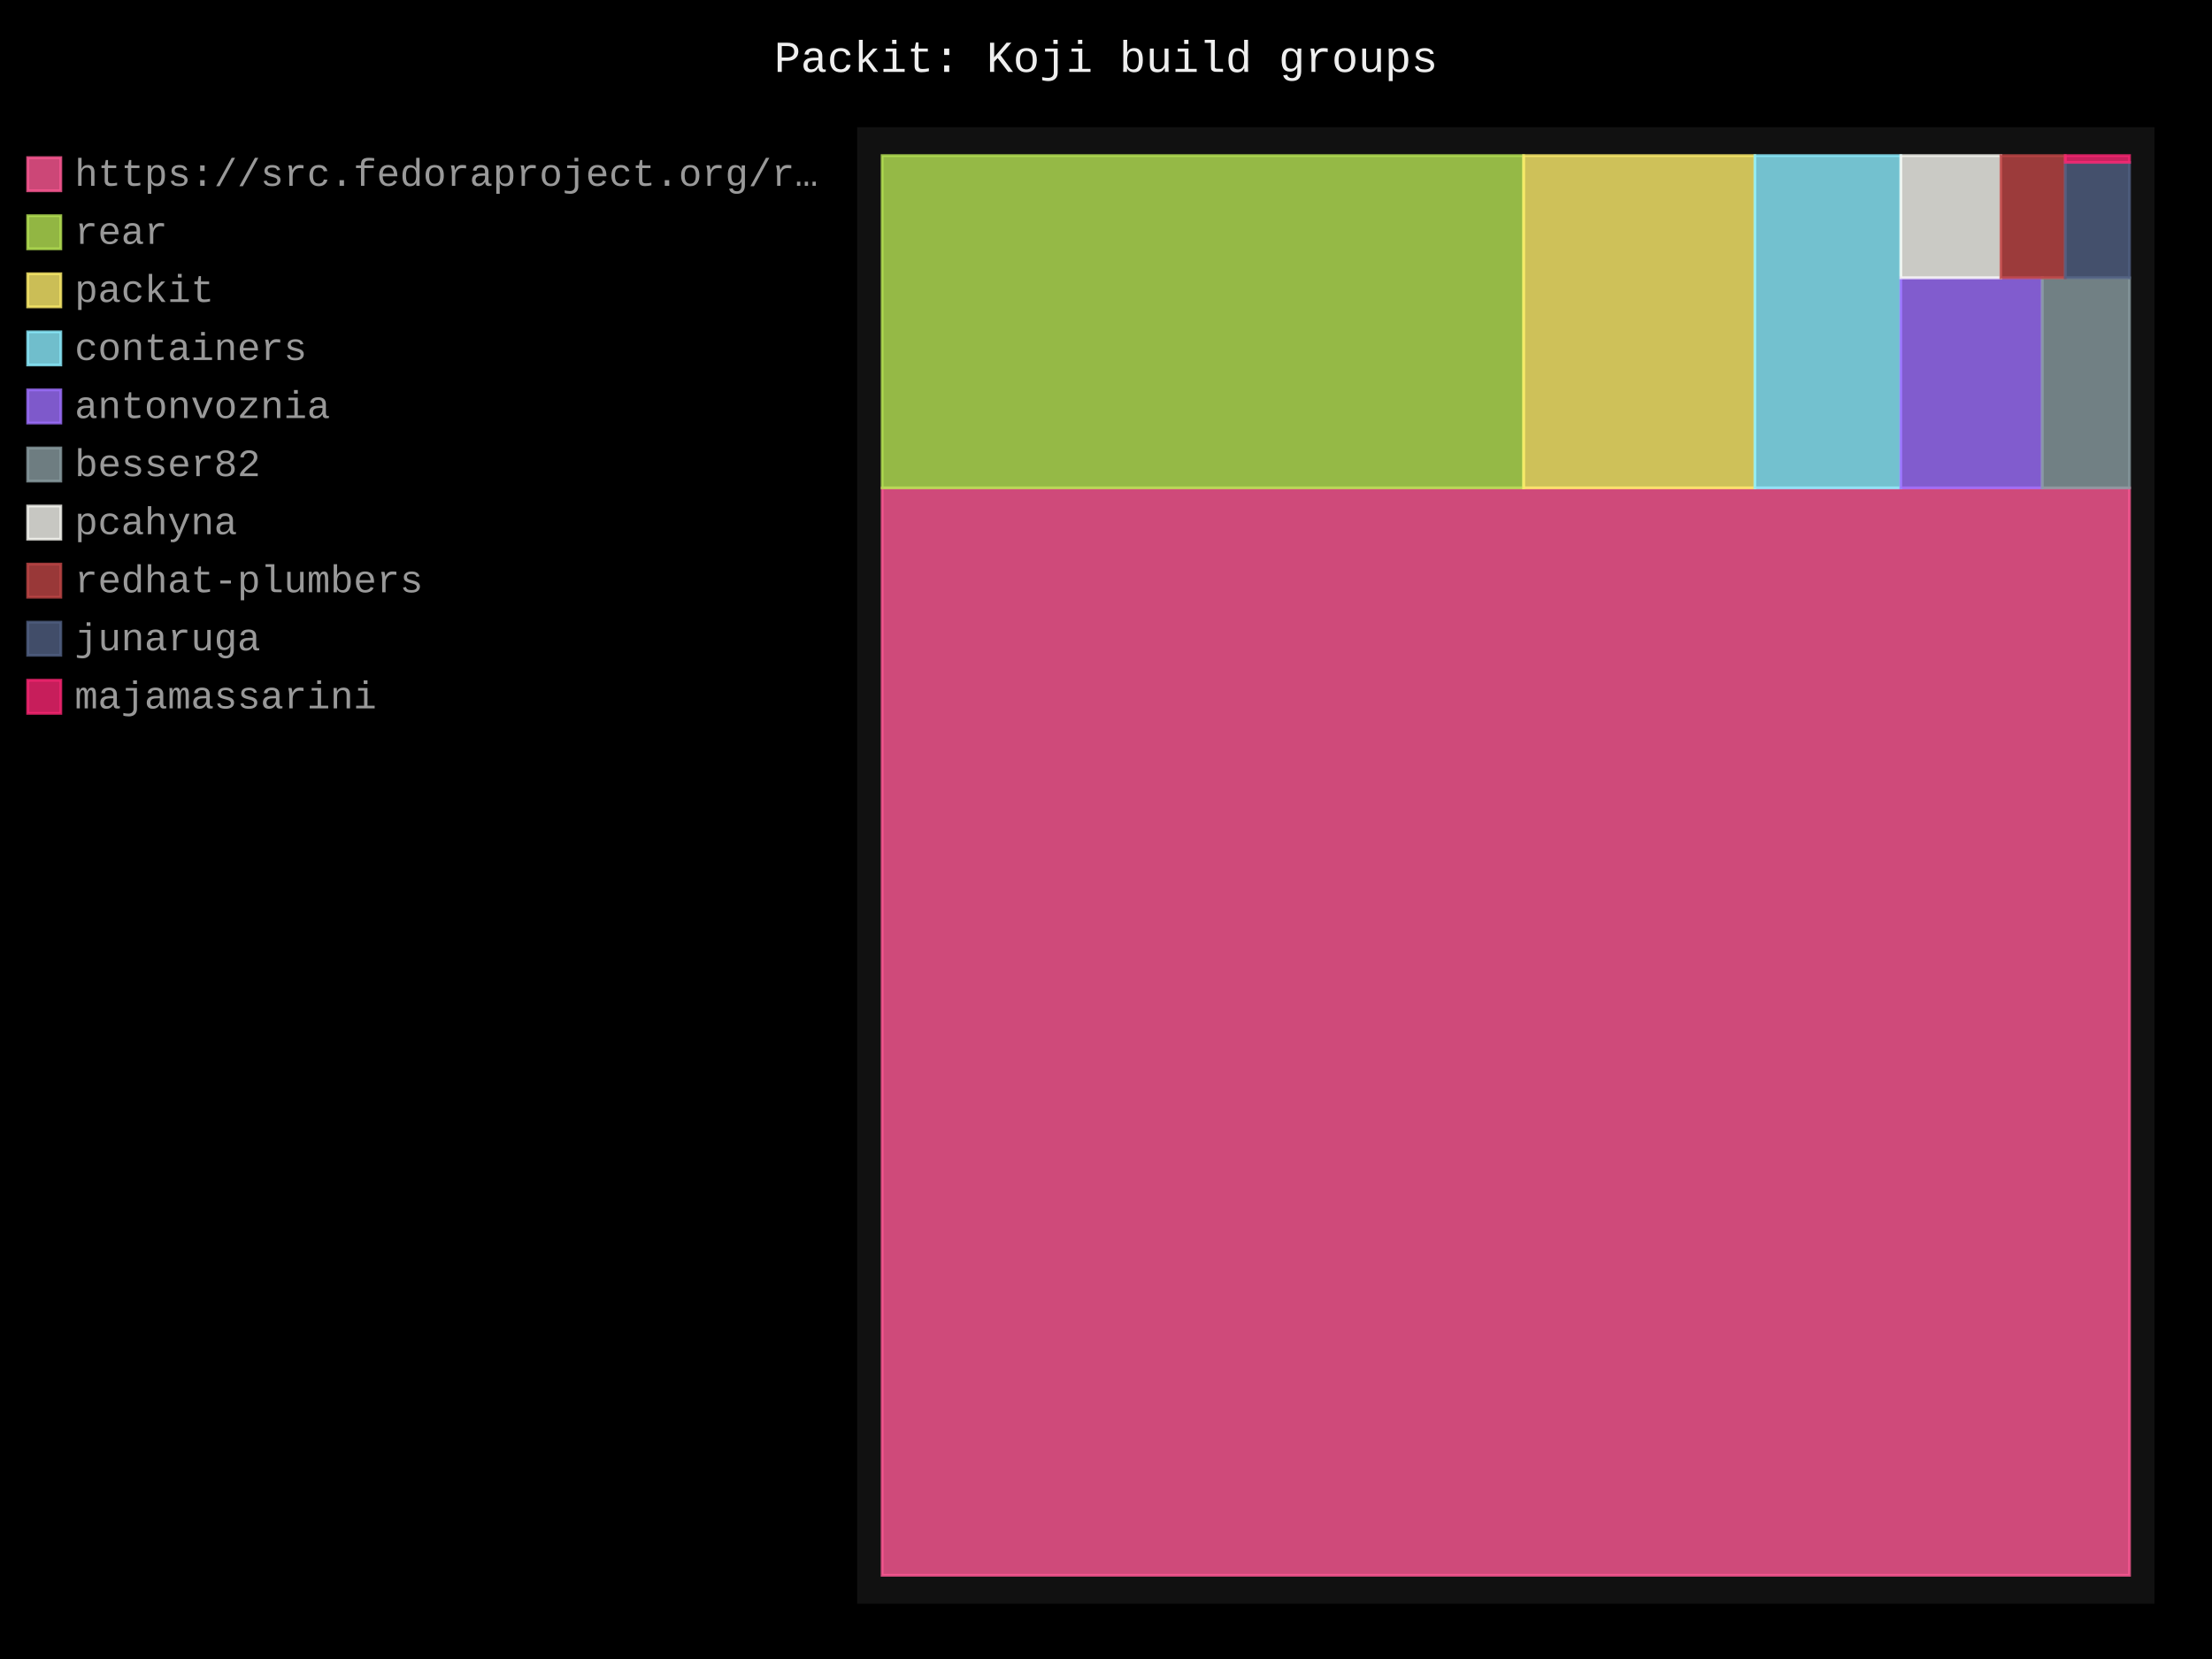
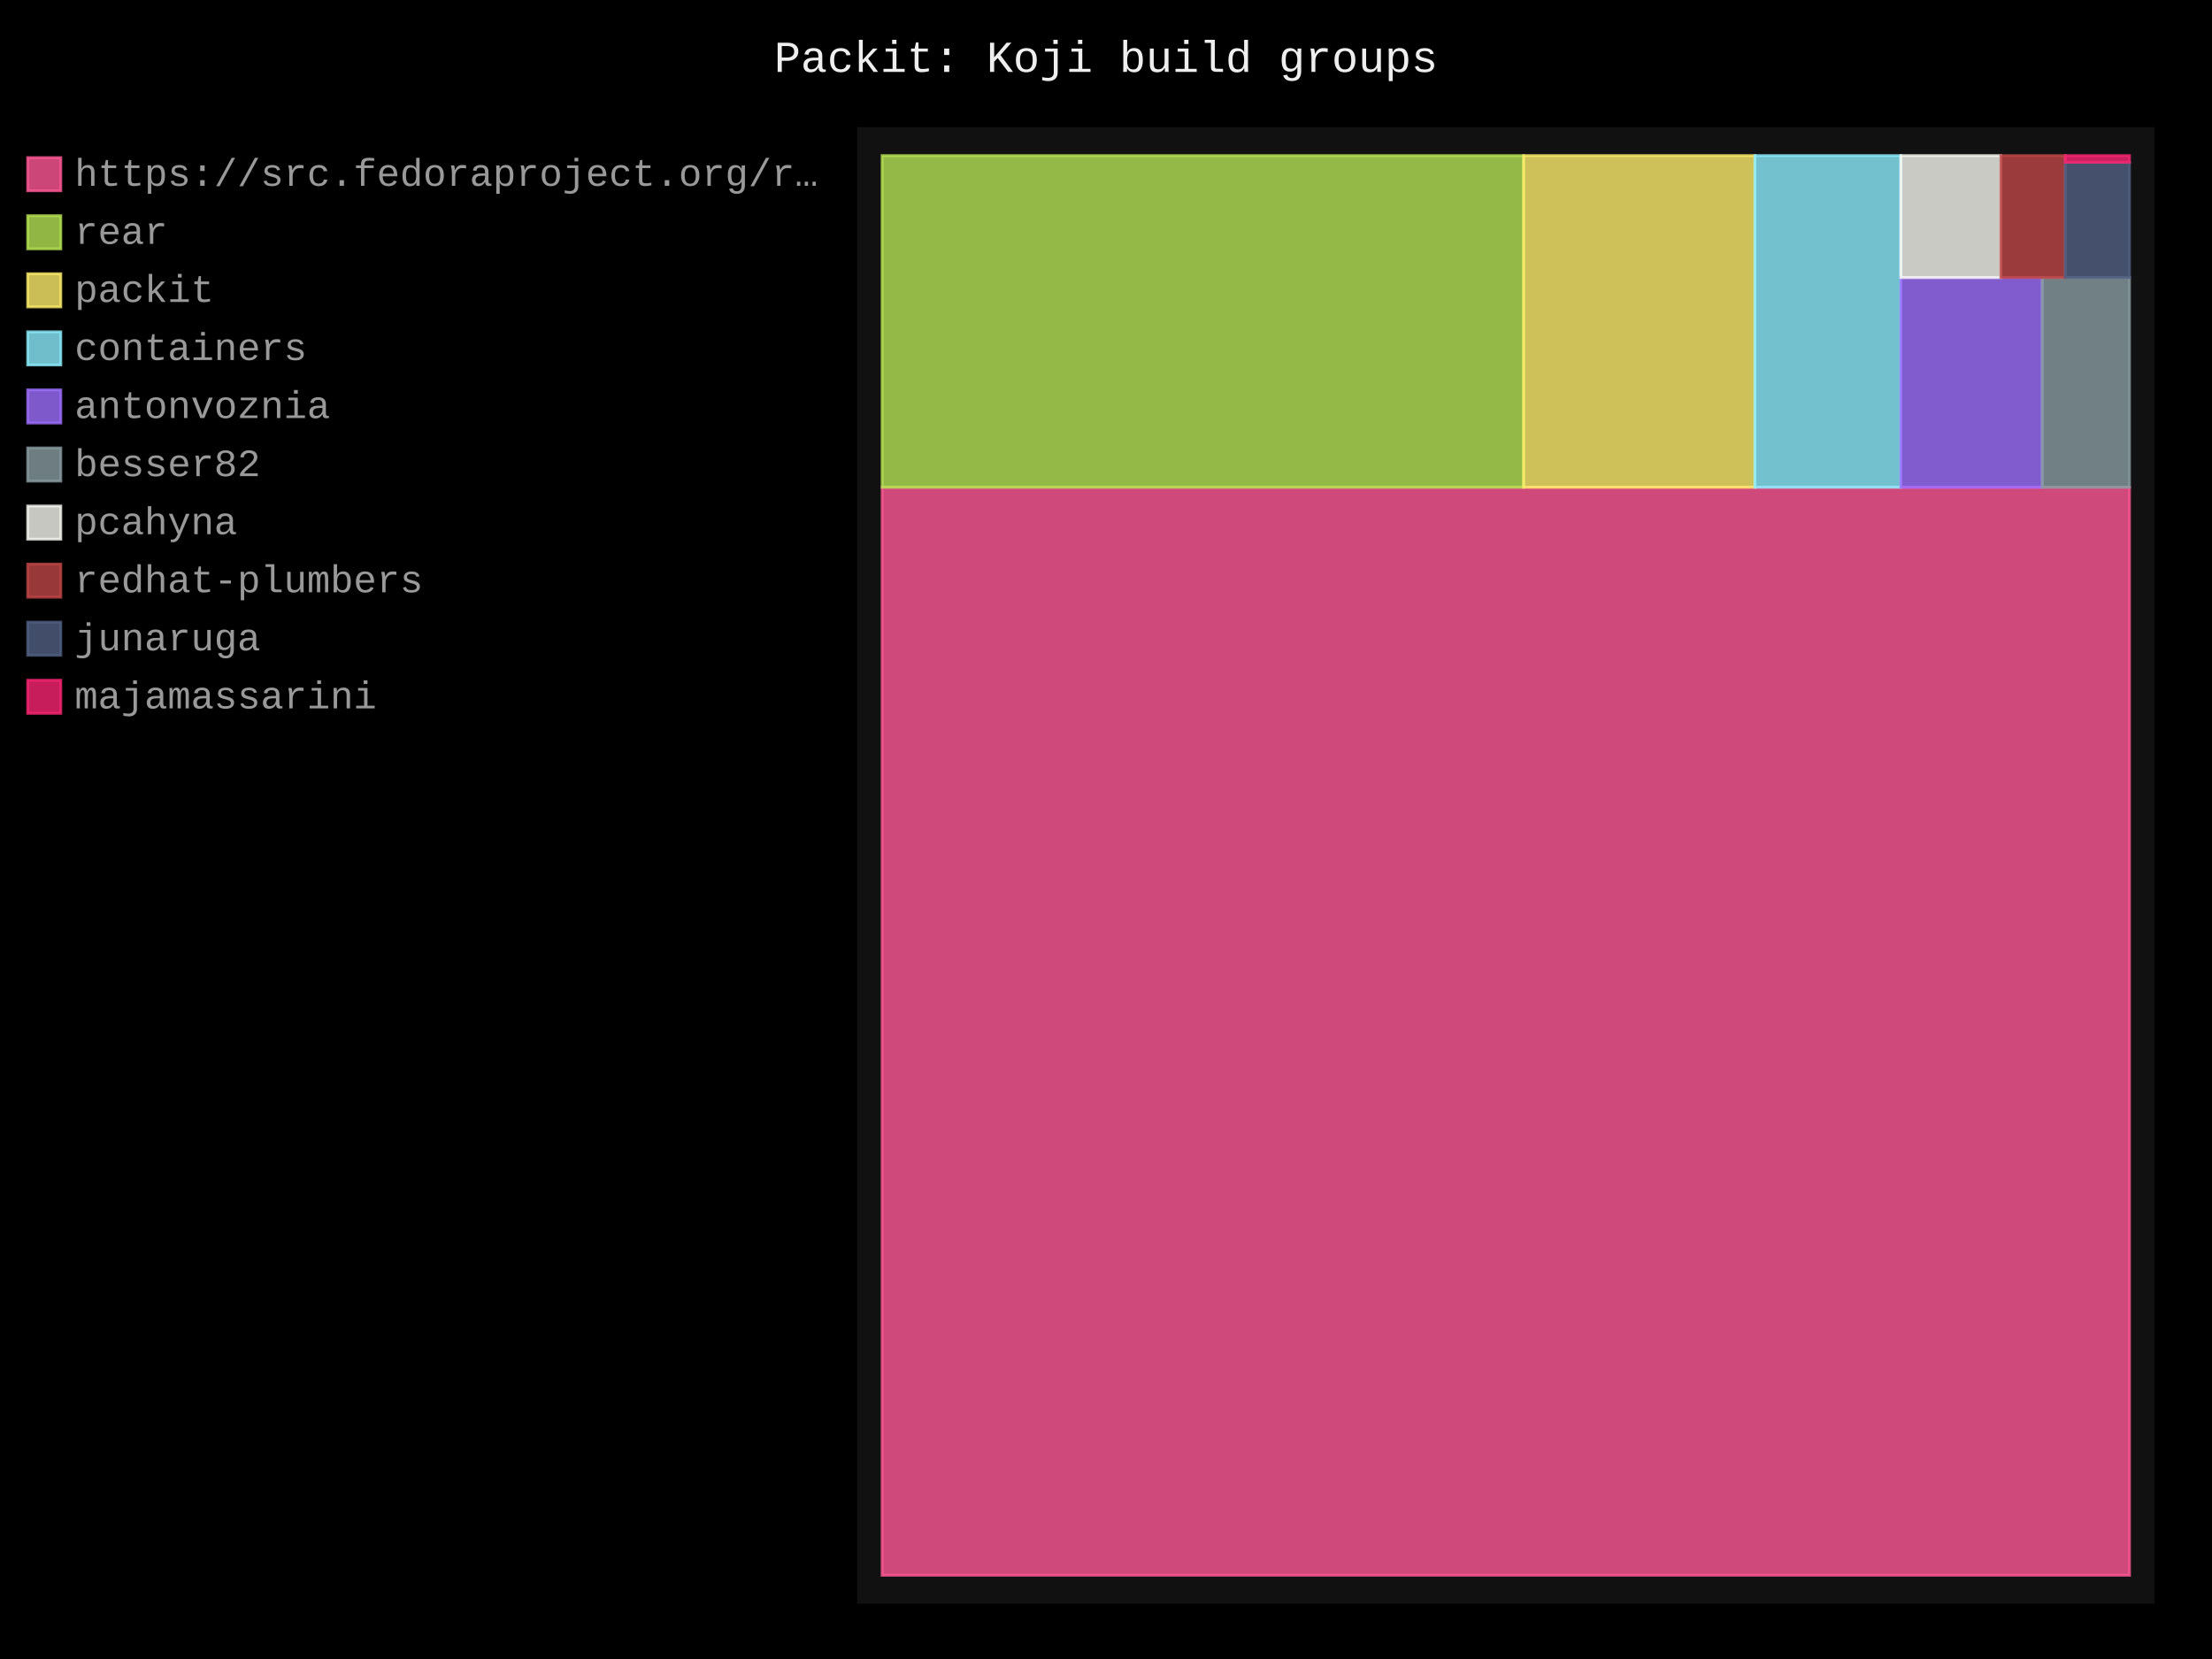
- <svg xmlns="http://www.w3.org/2000/svg" id="chart-a991efee-b296-4415-8493-4fffcbc38ec8" class="pygal-chart" viewBox="0 0 800 600">
+ <svg xmlns="http://www.w3.org/2000/svg" id="chart-21d6cb4c-ddb8-4b76-a4dd-bb5d9877ea32" class="pygal-chart" viewBox="0 0 800 600">
  <defs>
-     <style type="text/css">#chart-a991efee-b296-4415-8493-4fffcbc38ec8{-webkit-user-select:none;-webkit-font-smoothing:antialiased;font-family:Consolas,"Liberation Mono",Menlo,Courier,monospace}#chart-a991efee-b296-4415-8493-4fffcbc38ec8 .title{font-family:Consolas,"Liberation Mono",Menlo,Courier,monospace;font-size:16px}#chart-a991efee-b296-4415-8493-4fffcbc38ec8 .legends .legend text{font-family:Consolas,"Liberation Mono",Menlo,Courier,monospace;font-size:14px}#chart-a991efee-b296-4415-8493-4fffcbc38ec8 .axis text{font-family:Consolas,"Liberation Mono",Menlo,Courier,monospace;font-size:10px}#chart-a991efee-b296-4415-8493-4fffcbc38ec8 .axis text.major{font-family:Consolas,"Liberation Mono",Menlo,Courier,monospace;font-size:10px}#chart-a991efee-b296-4415-8493-4fffcbc38ec8 .text-overlay text.value{font-family:Consolas,"Liberation Mono",Menlo,Courier,monospace;font-size:16px}#chart-a991efee-b296-4415-8493-4fffcbc38ec8 .text-overlay text.label{font-family:Consolas,"Liberation Mono",Menlo,Courier,monospace;font-size:10px}#chart-a991efee-b296-4415-8493-4fffcbc38ec8 .tooltip{font-family:Consolas,"Liberation Mono",Menlo,Courier,monospace;font-size:14px}#chart-a991efee-b296-4415-8493-4fffcbc38ec8 text.no_data{font-family:Consolas,"Liberation Mono",Menlo,Courier,monospace;font-size:64px}
- #chart-a991efee-b296-4415-8493-4fffcbc38ec8{background-color:black}#chart-a991efee-b296-4415-8493-4fffcbc38ec8 path,#chart-a991efee-b296-4415-8493-4fffcbc38ec8 line,#chart-a991efee-b296-4415-8493-4fffcbc38ec8 rect,#chart-a991efee-b296-4415-8493-4fffcbc38ec8 circle{-webkit-transition:250ms;-moz-transition:250ms;transition:250ms}#chart-a991efee-b296-4415-8493-4fffcbc38ec8 .graph &gt; .background{fill:black}#chart-a991efee-b296-4415-8493-4fffcbc38ec8 .plot &gt; .background{fill:#111}#chart-a991efee-b296-4415-8493-4fffcbc38ec8 .graph{fill:#999}#chart-a991efee-b296-4415-8493-4fffcbc38ec8 text.no_data{fill:#eee}#chart-a991efee-b296-4415-8493-4fffcbc38ec8 .title{fill:#eee}#chart-a991efee-b296-4415-8493-4fffcbc38ec8 .legends .legend text{fill:#999}#chart-a991efee-b296-4415-8493-4fffcbc38ec8 .legends .legend:hover text{fill:#eee}#chart-a991efee-b296-4415-8493-4fffcbc38ec8 .axis .line{stroke:#eee}#chart-a991efee-b296-4415-8493-4fffcbc38ec8 .axis .guide.line{stroke:#555}#chart-a991efee-b296-4415-8493-4fffcbc38ec8 .axis .major.line{stroke:#999}#chart-a991efee-b296-4415-8493-4fffcbc38ec8 .axis text.major{fill:#eee}#chart-a991efee-b296-4415-8493-4fffcbc38ec8 .axis.y .guides:hover .guide.line,#chart-a991efee-b296-4415-8493-4fffcbc38ec8 .line-graph .axis.x .guides:hover .guide.line,#chart-a991efee-b296-4415-8493-4fffcbc38ec8 .stackedline-graph .axis.x .guides:hover .guide.line,#chart-a991efee-b296-4415-8493-4fffcbc38ec8 .xy-graph .axis.x .guides:hover .guide.line{stroke:#eee}#chart-a991efee-b296-4415-8493-4fffcbc38ec8 .axis .guides:hover text{fill:#eee}#chart-a991efee-b296-4415-8493-4fffcbc38ec8 .reactive{fill-opacity:.8;stroke-opacity:.8;stroke-width:1}#chart-a991efee-b296-4415-8493-4fffcbc38ec8 .ci{stroke:#999}#chart-a991efee-b296-4415-8493-4fffcbc38ec8 .reactive.active,#chart-a991efee-b296-4415-8493-4fffcbc38ec8 .active .reactive{fill-opacity:.4;stroke-opacity:.9;stroke-width:4}#chart-a991efee-b296-4415-8493-4fffcbc38ec8 .ci .reactive.active{stroke-width:1.5}#chart-a991efee-b296-4415-8493-4fffcbc38ec8 .series text{fill:#eee}#chart-a991efee-b296-4415-8493-4fffcbc38ec8 .tooltip rect{fill:#111;stroke:#eee;-webkit-transition:opacity 250ms;-moz-transition:opacity 250ms;transition:opacity 250ms}#chart-a991efee-b296-4415-8493-4fffcbc38ec8 .tooltip .label{fill:#999}#chart-a991efee-b296-4415-8493-4fffcbc38ec8 .tooltip .label{fill:#999}#chart-a991efee-b296-4415-8493-4fffcbc38ec8 .tooltip .legend{font-size:.8em;fill:#555}#chart-a991efee-b296-4415-8493-4fffcbc38ec8 .tooltip .x_label{font-size:.6em;fill:#eee}#chart-a991efee-b296-4415-8493-4fffcbc38ec8 .tooltip .xlink{font-size:.5em;text-decoration:underline}#chart-a991efee-b296-4415-8493-4fffcbc38ec8 .tooltip .value{font-size:1.5em}#chart-a991efee-b296-4415-8493-4fffcbc38ec8 .bound{font-size:.5em}#chart-a991efee-b296-4415-8493-4fffcbc38ec8 .max-value{font-size:.75em;fill:#555}#chart-a991efee-b296-4415-8493-4fffcbc38ec8 .map-element{fill:#111;stroke:#555 !important}#chart-a991efee-b296-4415-8493-4fffcbc38ec8 .map-element .reactive{fill-opacity:inherit;stroke-opacity:inherit}#chart-a991efee-b296-4415-8493-4fffcbc38ec8 .color-0,#chart-a991efee-b296-4415-8493-4fffcbc38ec8 .color-0 a:visited{stroke:#ff5995;fill:#ff5995}#chart-a991efee-b296-4415-8493-4fffcbc38ec8 .color-1,#chart-a991efee-b296-4415-8493-4fffcbc38ec8 .color-1 a:visited{stroke:#b6e354;fill:#b6e354}#chart-a991efee-b296-4415-8493-4fffcbc38ec8 .color-2,#chart-a991efee-b296-4415-8493-4fffcbc38ec8 .color-2 a:visited{stroke:#feed6c;fill:#feed6c}#chart-a991efee-b296-4415-8493-4fffcbc38ec8 .color-3,#chart-a991efee-b296-4415-8493-4fffcbc38ec8 .color-3 a:visited{stroke:#8cedff;fill:#8cedff}#chart-a991efee-b296-4415-8493-4fffcbc38ec8 .color-4,#chart-a991efee-b296-4415-8493-4fffcbc38ec8 .color-4 a:visited{stroke:#9e6ffe;fill:#9e6ffe}#chart-a991efee-b296-4415-8493-4fffcbc38ec8 .color-5,#chart-a991efee-b296-4415-8493-4fffcbc38ec8 .color-5 a:visited{stroke:#899ca1;fill:#899ca1}#chart-a991efee-b296-4415-8493-4fffcbc38ec8 .color-6,#chart-a991efee-b296-4415-8493-4fffcbc38ec8 .color-6 a:visited{stroke:#f8f8f2;fill:#f8f8f2}#chart-a991efee-b296-4415-8493-4fffcbc38ec8 .color-7,#chart-a991efee-b296-4415-8493-4fffcbc38ec8 .color-7 a:visited{stroke:#bf4646;fill:#bf4646}#chart-a991efee-b296-4415-8493-4fffcbc38ec8 .color-8,#chart-a991efee-b296-4415-8493-4fffcbc38ec8 .color-8 a:visited{stroke:#516083;fill:#516083}#chart-a991efee-b296-4415-8493-4fffcbc38ec8 .color-9,#chart-a991efee-b296-4415-8493-4fffcbc38ec8 .color-9 a:visited{stroke:#f92672;fill:#f92672}#chart-a991efee-b296-4415-8493-4fffcbc38ec8 .text-overlay .color-0 text{fill:black}#chart-a991efee-b296-4415-8493-4fffcbc38ec8 .text-overlay .color-1 text{fill:black}#chart-a991efee-b296-4415-8493-4fffcbc38ec8 .text-overlay .color-2 text{fill:black}#chart-a991efee-b296-4415-8493-4fffcbc38ec8 .text-overlay .color-3 text{fill:black}#chart-a991efee-b296-4415-8493-4fffcbc38ec8 .text-overlay .color-4 text{fill:black}#chart-a991efee-b296-4415-8493-4fffcbc38ec8 .text-overlay .color-5 text{fill:black}#chart-a991efee-b296-4415-8493-4fffcbc38ec8 .text-overlay .color-6 text{fill:black}#chart-a991efee-b296-4415-8493-4fffcbc38ec8 .text-overlay .color-7 text{fill:black}#chart-a991efee-b296-4415-8493-4fffcbc38ec8 .text-overlay .color-8 text{fill:black}#chart-a991efee-b296-4415-8493-4fffcbc38ec8 .text-overlay .color-9 text{fill:black}
- #chart-a991efee-b296-4415-8493-4fffcbc38ec8 text.no_data{text-anchor:middle}#chart-a991efee-b296-4415-8493-4fffcbc38ec8 .guide.line{fill:none}#chart-a991efee-b296-4415-8493-4fffcbc38ec8 .centered{text-anchor:middle}#chart-a991efee-b296-4415-8493-4fffcbc38ec8 .title{text-anchor:middle}#chart-a991efee-b296-4415-8493-4fffcbc38ec8 .legends .legend text{fill-opacity:1}#chart-a991efee-b296-4415-8493-4fffcbc38ec8 .axis.x text{text-anchor:middle}#chart-a991efee-b296-4415-8493-4fffcbc38ec8 .axis.x:not(.web) text[transform]{text-anchor:start}#chart-a991efee-b296-4415-8493-4fffcbc38ec8 .axis.x:not(.web) text[transform].backwards{text-anchor:end}#chart-a991efee-b296-4415-8493-4fffcbc38ec8 .axis.y text{text-anchor:end}#chart-a991efee-b296-4415-8493-4fffcbc38ec8 .axis.y text[transform].backwards{text-anchor:start}#chart-a991efee-b296-4415-8493-4fffcbc38ec8 .axis.y2 text{text-anchor:start}#chart-a991efee-b296-4415-8493-4fffcbc38ec8 .axis.y2 text[transform].backwards{text-anchor:end}#chart-a991efee-b296-4415-8493-4fffcbc38ec8 .axis .guide.line{stroke-dasharray:4,4;stroke:black}#chart-a991efee-b296-4415-8493-4fffcbc38ec8 .axis .major.guide.line{stroke-dasharray:6,6;stroke:black}#chart-a991efee-b296-4415-8493-4fffcbc38ec8 .horizontal .axis.y .guide.line,#chart-a991efee-b296-4415-8493-4fffcbc38ec8 .horizontal .axis.y2 .guide.line,#chart-a991efee-b296-4415-8493-4fffcbc38ec8 .vertical .axis.x .guide.line{opacity:0}#chart-a991efee-b296-4415-8493-4fffcbc38ec8 .horizontal .axis.always_show .guide.line,#chart-a991efee-b296-4415-8493-4fffcbc38ec8 .vertical .axis.always_show .guide.line{opacity:1 !important}#chart-a991efee-b296-4415-8493-4fffcbc38ec8 .axis.y .guides:hover .guide.line,#chart-a991efee-b296-4415-8493-4fffcbc38ec8 .axis.y2 .guides:hover .guide.line,#chart-a991efee-b296-4415-8493-4fffcbc38ec8 .axis.x .guides:hover .guide.line{opacity:1}#chart-a991efee-b296-4415-8493-4fffcbc38ec8 .axis .guides:hover text{opacity:1}#chart-a991efee-b296-4415-8493-4fffcbc38ec8 .nofill{fill:none}#chart-a991efee-b296-4415-8493-4fffcbc38ec8 .subtle-fill{fill-opacity:.2}#chart-a991efee-b296-4415-8493-4fffcbc38ec8 .dot{stroke-width:1px;fill-opacity:1;stroke-opacity:1}#chart-a991efee-b296-4415-8493-4fffcbc38ec8 .dot.active{stroke-width:5px}#chart-a991efee-b296-4415-8493-4fffcbc38ec8 .dot.negative{fill:transparent}#chart-a991efee-b296-4415-8493-4fffcbc38ec8 text,#chart-a991efee-b296-4415-8493-4fffcbc38ec8 tspan{stroke:none !important}#chart-a991efee-b296-4415-8493-4fffcbc38ec8 .series text.active{opacity:1}#chart-a991efee-b296-4415-8493-4fffcbc38ec8 .tooltip rect{fill-opacity:.95;stroke-width:.5}#chart-a991efee-b296-4415-8493-4fffcbc38ec8 .tooltip text{fill-opacity:1}#chart-a991efee-b296-4415-8493-4fffcbc38ec8 .showable{visibility:hidden}#chart-a991efee-b296-4415-8493-4fffcbc38ec8 .showable.shown{visibility:visible}#chart-a991efee-b296-4415-8493-4fffcbc38ec8 .gauge-background{fill:rgba(229,229,229,1);stroke:none}#chart-a991efee-b296-4415-8493-4fffcbc38ec8 .bg-lines{stroke:black;stroke-width:2px}</style>
+     <style type="text/css">#chart-21d6cb4c-ddb8-4b76-a4dd-bb5d9877ea32{-webkit-user-select:none;-webkit-font-smoothing:antialiased;font-family:Consolas,"Liberation Mono",Menlo,Courier,monospace}#chart-21d6cb4c-ddb8-4b76-a4dd-bb5d9877ea32 .title{font-family:Consolas,"Liberation Mono",Menlo,Courier,monospace;font-size:16px}#chart-21d6cb4c-ddb8-4b76-a4dd-bb5d9877ea32 .legends .legend text{font-family:Consolas,"Liberation Mono",Menlo,Courier,monospace;font-size:14px}#chart-21d6cb4c-ddb8-4b76-a4dd-bb5d9877ea32 .axis text{font-family:Consolas,"Liberation Mono",Menlo,Courier,monospace;font-size:10px}#chart-21d6cb4c-ddb8-4b76-a4dd-bb5d9877ea32 .axis text.major{font-family:Consolas,"Liberation Mono",Menlo,Courier,monospace;font-size:10px}#chart-21d6cb4c-ddb8-4b76-a4dd-bb5d9877ea32 .text-overlay text.value{font-family:Consolas,"Liberation Mono",Menlo,Courier,monospace;font-size:16px}#chart-21d6cb4c-ddb8-4b76-a4dd-bb5d9877ea32 .text-overlay text.label{font-family:Consolas,"Liberation Mono",Menlo,Courier,monospace;font-size:10px}#chart-21d6cb4c-ddb8-4b76-a4dd-bb5d9877ea32 .tooltip{font-family:Consolas,"Liberation Mono",Menlo,Courier,monospace;font-size:14px}#chart-21d6cb4c-ddb8-4b76-a4dd-bb5d9877ea32 text.no_data{font-family:Consolas,"Liberation Mono",Menlo,Courier,monospace;font-size:64px}
+ #chart-21d6cb4c-ddb8-4b76-a4dd-bb5d9877ea32{background-color:black}#chart-21d6cb4c-ddb8-4b76-a4dd-bb5d9877ea32 path,#chart-21d6cb4c-ddb8-4b76-a4dd-bb5d9877ea32 line,#chart-21d6cb4c-ddb8-4b76-a4dd-bb5d9877ea32 rect,#chart-21d6cb4c-ddb8-4b76-a4dd-bb5d9877ea32 circle{-webkit-transition:250ms;-moz-transition:250ms;transition:250ms}#chart-21d6cb4c-ddb8-4b76-a4dd-bb5d9877ea32 .graph &gt; .background{fill:black}#chart-21d6cb4c-ddb8-4b76-a4dd-bb5d9877ea32 .plot &gt; .background{fill:#111}#chart-21d6cb4c-ddb8-4b76-a4dd-bb5d9877ea32 .graph{fill:#999}#chart-21d6cb4c-ddb8-4b76-a4dd-bb5d9877ea32 text.no_data{fill:#eee}#chart-21d6cb4c-ddb8-4b76-a4dd-bb5d9877ea32 .title{fill:#eee}#chart-21d6cb4c-ddb8-4b76-a4dd-bb5d9877ea32 .legends .legend text{fill:#999}#chart-21d6cb4c-ddb8-4b76-a4dd-bb5d9877ea32 .legends .legend:hover text{fill:#eee}#chart-21d6cb4c-ddb8-4b76-a4dd-bb5d9877ea32 .axis .line{stroke:#eee}#chart-21d6cb4c-ddb8-4b76-a4dd-bb5d9877ea32 .axis .guide.line{stroke:#555}#chart-21d6cb4c-ddb8-4b76-a4dd-bb5d9877ea32 .axis .major.line{stroke:#999}#chart-21d6cb4c-ddb8-4b76-a4dd-bb5d9877ea32 .axis text.major{fill:#eee}#chart-21d6cb4c-ddb8-4b76-a4dd-bb5d9877ea32 .axis.y .guides:hover .guide.line,#chart-21d6cb4c-ddb8-4b76-a4dd-bb5d9877ea32 .line-graph .axis.x .guides:hover .guide.line,#chart-21d6cb4c-ddb8-4b76-a4dd-bb5d9877ea32 .stackedline-graph .axis.x .guides:hover .guide.line,#chart-21d6cb4c-ddb8-4b76-a4dd-bb5d9877ea32 .xy-graph .axis.x .guides:hover .guide.line{stroke:#eee}#chart-21d6cb4c-ddb8-4b76-a4dd-bb5d9877ea32 .axis .guides:hover text{fill:#eee}#chart-21d6cb4c-ddb8-4b76-a4dd-bb5d9877ea32 .reactive{fill-opacity:.8;stroke-opacity:.8;stroke-width:1}#chart-21d6cb4c-ddb8-4b76-a4dd-bb5d9877ea32 .ci{stroke:#999}#chart-21d6cb4c-ddb8-4b76-a4dd-bb5d9877ea32 .reactive.active,#chart-21d6cb4c-ddb8-4b76-a4dd-bb5d9877ea32 .active .reactive{fill-opacity:.4;stroke-opacity:.9;stroke-width:4}#chart-21d6cb4c-ddb8-4b76-a4dd-bb5d9877ea32 .ci .reactive.active{stroke-width:1.5}#chart-21d6cb4c-ddb8-4b76-a4dd-bb5d9877ea32 .series text{fill:#eee}#chart-21d6cb4c-ddb8-4b76-a4dd-bb5d9877ea32 .tooltip rect{fill:#111;stroke:#eee;-webkit-transition:opacity 250ms;-moz-transition:opacity 250ms;transition:opacity 250ms}#chart-21d6cb4c-ddb8-4b76-a4dd-bb5d9877ea32 .tooltip .label{fill:#999}#chart-21d6cb4c-ddb8-4b76-a4dd-bb5d9877ea32 .tooltip .label{fill:#999}#chart-21d6cb4c-ddb8-4b76-a4dd-bb5d9877ea32 .tooltip .legend{font-size:.8em;fill:#555}#chart-21d6cb4c-ddb8-4b76-a4dd-bb5d9877ea32 .tooltip .x_label{font-size:.6em;fill:#eee}#chart-21d6cb4c-ddb8-4b76-a4dd-bb5d9877ea32 .tooltip .xlink{font-size:.5em;text-decoration:underline}#chart-21d6cb4c-ddb8-4b76-a4dd-bb5d9877ea32 .tooltip .value{font-size:1.5em}#chart-21d6cb4c-ddb8-4b76-a4dd-bb5d9877ea32 .bound{font-size:.5em}#chart-21d6cb4c-ddb8-4b76-a4dd-bb5d9877ea32 .max-value{font-size:.75em;fill:#555}#chart-21d6cb4c-ddb8-4b76-a4dd-bb5d9877ea32 .map-element{fill:#111;stroke:#555 !important}#chart-21d6cb4c-ddb8-4b76-a4dd-bb5d9877ea32 .map-element .reactive{fill-opacity:inherit;stroke-opacity:inherit}#chart-21d6cb4c-ddb8-4b76-a4dd-bb5d9877ea32 .color-0,#chart-21d6cb4c-ddb8-4b76-a4dd-bb5d9877ea32 .color-0 a:visited{stroke:#ff5995;fill:#ff5995}#chart-21d6cb4c-ddb8-4b76-a4dd-bb5d9877ea32 .color-1,#chart-21d6cb4c-ddb8-4b76-a4dd-bb5d9877ea32 .color-1 a:visited{stroke:#b6e354;fill:#b6e354}#chart-21d6cb4c-ddb8-4b76-a4dd-bb5d9877ea32 .color-2,#chart-21d6cb4c-ddb8-4b76-a4dd-bb5d9877ea32 .color-2 a:visited{stroke:#feed6c;fill:#feed6c}#chart-21d6cb4c-ddb8-4b76-a4dd-bb5d9877ea32 .color-3,#chart-21d6cb4c-ddb8-4b76-a4dd-bb5d9877ea32 .color-3 a:visited{stroke:#8cedff;fill:#8cedff}#chart-21d6cb4c-ddb8-4b76-a4dd-bb5d9877ea32 .color-4,#chart-21d6cb4c-ddb8-4b76-a4dd-bb5d9877ea32 .color-4 a:visited{stroke:#9e6ffe;fill:#9e6ffe}#chart-21d6cb4c-ddb8-4b76-a4dd-bb5d9877ea32 .color-5,#chart-21d6cb4c-ddb8-4b76-a4dd-bb5d9877ea32 .color-5 a:visited{stroke:#899ca1;fill:#899ca1}#chart-21d6cb4c-ddb8-4b76-a4dd-bb5d9877ea32 .color-6,#chart-21d6cb4c-ddb8-4b76-a4dd-bb5d9877ea32 .color-6 a:visited{stroke:#f8f8f2;fill:#f8f8f2}#chart-21d6cb4c-ddb8-4b76-a4dd-bb5d9877ea32 .color-7,#chart-21d6cb4c-ddb8-4b76-a4dd-bb5d9877ea32 .color-7 a:visited{stroke:#bf4646;fill:#bf4646}#chart-21d6cb4c-ddb8-4b76-a4dd-bb5d9877ea32 .color-8,#chart-21d6cb4c-ddb8-4b76-a4dd-bb5d9877ea32 .color-8 a:visited{stroke:#516083;fill:#516083}#chart-21d6cb4c-ddb8-4b76-a4dd-bb5d9877ea32 .color-9,#chart-21d6cb4c-ddb8-4b76-a4dd-bb5d9877ea32 .color-9 a:visited{stroke:#f92672;fill:#f92672}#chart-21d6cb4c-ddb8-4b76-a4dd-bb5d9877ea32 .text-overlay .color-0 text{fill:black}#chart-21d6cb4c-ddb8-4b76-a4dd-bb5d9877ea32 .text-overlay .color-1 text{fill:black}#chart-21d6cb4c-ddb8-4b76-a4dd-bb5d9877ea32 .text-overlay .color-2 text{fill:black}#chart-21d6cb4c-ddb8-4b76-a4dd-bb5d9877ea32 .text-overlay .color-3 text{fill:black}#chart-21d6cb4c-ddb8-4b76-a4dd-bb5d9877ea32 .text-overlay .color-4 text{fill:black}#chart-21d6cb4c-ddb8-4b76-a4dd-bb5d9877ea32 .text-overlay .color-5 text{fill:black}#chart-21d6cb4c-ddb8-4b76-a4dd-bb5d9877ea32 .text-overlay .color-6 text{fill:black}#chart-21d6cb4c-ddb8-4b76-a4dd-bb5d9877ea32 .text-overlay .color-7 text{fill:black}#chart-21d6cb4c-ddb8-4b76-a4dd-bb5d9877ea32 .text-overlay .color-8 text{fill:black}#chart-21d6cb4c-ddb8-4b76-a4dd-bb5d9877ea32 .text-overlay .color-9 text{fill:black}
+ #chart-21d6cb4c-ddb8-4b76-a4dd-bb5d9877ea32 text.no_data{text-anchor:middle}#chart-21d6cb4c-ddb8-4b76-a4dd-bb5d9877ea32 .guide.line{fill:none}#chart-21d6cb4c-ddb8-4b76-a4dd-bb5d9877ea32 .centered{text-anchor:middle}#chart-21d6cb4c-ddb8-4b76-a4dd-bb5d9877ea32 .title{text-anchor:middle}#chart-21d6cb4c-ddb8-4b76-a4dd-bb5d9877ea32 .legends .legend text{fill-opacity:1}#chart-21d6cb4c-ddb8-4b76-a4dd-bb5d9877ea32 .axis.x text{text-anchor:middle}#chart-21d6cb4c-ddb8-4b76-a4dd-bb5d9877ea32 .axis.x:not(.web) text[transform]{text-anchor:start}#chart-21d6cb4c-ddb8-4b76-a4dd-bb5d9877ea32 .axis.x:not(.web) text[transform].backwards{text-anchor:end}#chart-21d6cb4c-ddb8-4b76-a4dd-bb5d9877ea32 .axis.y text{text-anchor:end}#chart-21d6cb4c-ddb8-4b76-a4dd-bb5d9877ea32 .axis.y text[transform].backwards{text-anchor:start}#chart-21d6cb4c-ddb8-4b76-a4dd-bb5d9877ea32 .axis.y2 text{text-anchor:start}#chart-21d6cb4c-ddb8-4b76-a4dd-bb5d9877ea32 .axis.y2 text[transform].backwards{text-anchor:end}#chart-21d6cb4c-ddb8-4b76-a4dd-bb5d9877ea32 .axis .guide.line{stroke-dasharray:4,4;stroke:black}#chart-21d6cb4c-ddb8-4b76-a4dd-bb5d9877ea32 .axis .major.guide.line{stroke-dasharray:6,6;stroke:black}#chart-21d6cb4c-ddb8-4b76-a4dd-bb5d9877ea32 .horizontal .axis.y .guide.line,#chart-21d6cb4c-ddb8-4b76-a4dd-bb5d9877ea32 .horizontal .axis.y2 .guide.line,#chart-21d6cb4c-ddb8-4b76-a4dd-bb5d9877ea32 .vertical .axis.x .guide.line{opacity:0}#chart-21d6cb4c-ddb8-4b76-a4dd-bb5d9877ea32 .horizontal .axis.always_show .guide.line,#chart-21d6cb4c-ddb8-4b76-a4dd-bb5d9877ea32 .vertical .axis.always_show .guide.line{opacity:1 !important}#chart-21d6cb4c-ddb8-4b76-a4dd-bb5d9877ea32 .axis.y .guides:hover .guide.line,#chart-21d6cb4c-ddb8-4b76-a4dd-bb5d9877ea32 .axis.y2 .guides:hover .guide.line,#chart-21d6cb4c-ddb8-4b76-a4dd-bb5d9877ea32 .axis.x .guides:hover .guide.line{opacity:1}#chart-21d6cb4c-ddb8-4b76-a4dd-bb5d9877ea32 .axis .guides:hover text{opacity:1}#chart-21d6cb4c-ddb8-4b76-a4dd-bb5d9877ea32 .nofill{fill:none}#chart-21d6cb4c-ddb8-4b76-a4dd-bb5d9877ea32 .subtle-fill{fill-opacity:.2}#chart-21d6cb4c-ddb8-4b76-a4dd-bb5d9877ea32 .dot{stroke-width:1px;fill-opacity:1;stroke-opacity:1}#chart-21d6cb4c-ddb8-4b76-a4dd-bb5d9877ea32 .dot.active{stroke-width:5px}#chart-21d6cb4c-ddb8-4b76-a4dd-bb5d9877ea32 .dot.negative{fill:transparent}#chart-21d6cb4c-ddb8-4b76-a4dd-bb5d9877ea32 text,#chart-21d6cb4c-ddb8-4b76-a4dd-bb5d9877ea32 tspan{stroke:none !important}#chart-21d6cb4c-ddb8-4b76-a4dd-bb5d9877ea32 .series text.active{opacity:1}#chart-21d6cb4c-ddb8-4b76-a4dd-bb5d9877ea32 .tooltip rect{fill-opacity:.95;stroke-width:.5}#chart-21d6cb4c-ddb8-4b76-a4dd-bb5d9877ea32 .tooltip text{fill-opacity:1}#chart-21d6cb4c-ddb8-4b76-a4dd-bb5d9877ea32 .showable{visibility:hidden}#chart-21d6cb4c-ddb8-4b76-a4dd-bb5d9877ea32 .showable.shown{visibility:visible}#chart-21d6cb4c-ddb8-4b76-a4dd-bb5d9877ea32 .gauge-background{fill:rgba(229,229,229,1);stroke:none}#chart-21d6cb4c-ddb8-4b76-a4dd-bb5d9877ea32 .bg-lines{stroke:black;stroke-width:2px}</style>
  </defs>
  <g class="graph treemap-graph vertical">
    <rect x="0" y="0" width="800" height="600" class="background" />
    <g transform="translate(310, 46)" class="plot">
      <rect x="0" y="0" width="469.2" height="534" class="background" />
      <g class="series serie-0 color-0">
        <g class="rects">
          <g class="rect">
-             <rect x="9.023" y="130.465" width="451.154" height="393.265" class="rect reactive tooltip-trigger" />
+             <rect x="9.023" y="130.229" width="451.154" height="393.502" class="rect reactive tooltip-trigger" />
          </g>
        </g>
      </g>
      <g class="series serie-1 color-1">
        <g class="rects">
          <g class="rect">
-             <rect x="9.023" y="10.269" width="231.995" height="120.196" class="rect reactive tooltip-trigger" />
+             <rect x="9.023" y="10.269" width="231.995" height="119.959" class="rect reactive tooltip-trigger" />
          </g>
        </g>
      </g>
      <g class="series serie-2 color-2">
        <g class="rects">
          <g class="rect">
-             <rect x="241.018" y="10.269" width="83.67" height="120.196" class="rect reactive tooltip-trigger" />
+             <rect x="241.018" y="10.269" width="83.67" height="119.959" class="rect reactive tooltip-trigger" />
          </g>
        </g>
      </g>
      <g class="series serie-3 color-3">
        <g class="rects">
          <g class="rect">
-             <rect x="324.688" y="10.269" width="52.769" height="120.196" class="rect reactive tooltip-trigger" />
+             <rect x="324.688" y="10.269" width="52.769" height="119.959" class="rect reactive tooltip-trigger" />
          </g>
        </g>
      </g>
      <g class="series serie-4 color-4">
        <g class="rects">
          <g class="rect">
-             <rect x="377.457" y="54.479" width="51.136" height="75.986" class="rect reactive tooltip-trigger" />
+             <rect x="377.457" y="54.392" width="51.136" height="75.836" class="rect reactive tooltip-trigger" />
          </g>
        </g>
      </g>
      <g class="series serie-5 color-5">
        <g class="rects">
          <g class="rect">
-             <rect x="428.593" y="54.479" width="31.584" height="75.986" class="rect reactive tooltip-trigger" />
+             <rect x="428.593" y="54.392" width="31.584" height="75.836" class="rect reactive tooltip-trigger" />
          </g>
        </g>
      </g>
      <g class="series serie-6 color-6">
        <g class="rects">
          <g class="rect">
-             <rect x="377.457" y="10.269" width="36.19" height="44.21" class="rect reactive tooltip-trigger" />
+             <rect x="377.457" y="10.269" width="36.19" height="44.123" class="rect reactive tooltip-trigger" />
          </g>
        </g>
      </g>
      <g class="series serie-7 color-7">
        <g class="rects">
          <g class="rect">
-             <rect x="413.647" y="10.269" width="23.265" height="44.21" class="rect reactive tooltip-trigger" />
+             <rect x="413.647" y="10.269" width="23.265" height="44.123" class="rect reactive tooltip-trigger" />
          </g>
        </g>
      </g>
      <g class="series serie-8 color-8">
        <g class="rects">
          <g class="rect">
-             <rect x="436.912" y="12.725" width="23.265" height="41.754" class="rect reactive tooltip-trigger" />
+             <rect x="436.912" y="12.721" width="23.265" height="41.672" class="rect reactive tooltip-trigger" />
          </g>
        </g>
      </g>
      <g class="series serie-9 color-9">
        <g class="rects">
          <g class="rect">
-             <rect x="436.912" y="10.269" width="23.265" height="2.456" class="rect reactive tooltip-trigger" />
+             <rect x="436.912" y="10.269" width="23.265" height="2.451" class="rect reactive tooltip-trigger" />
          </g>
        </g>
      </g>
    </g>
    <g class="titles">
      <text x="400.0" y="26" class="title plot_title">Packit: Koji build groups</text>
    </g>
    <g transform="translate(310, 46)" class="plot overlay">
      <g class="series serie-0 color-0" />
      <g class="series serie-1 color-1" />
      <g class="series serie-2 color-2" />
      <g class="series serie-3 color-3" />
      <g class="series serie-4 color-4" />
      <g class="series serie-5 color-5" />
      <g class="series serie-6 color-6" />
      <g class="series serie-7 color-7" />
      <g class="series serie-8 color-8" />
      <g class="series serie-9 color-9" />
    </g>
    <g transform="translate(310, 46)" class="plot text-overlay">
      <g class="series serie-0 color-0" />
      <g class="series serie-1 color-1" />
      <g class="series serie-2 color-2" />
      <g class="series serie-3 color-3" />
      <g class="series serie-4 color-4" />
      <g class="series serie-5 color-5" />
      <g class="series serie-6 color-6" />
      <g class="series serie-7 color-7" />
      <g class="series serie-8 color-8" />
      <g class="series serie-9 color-9" />
    </g>
    <g transform="translate(310, 46)" class="plot tooltip-overlay">
      <g transform="translate(0 0)" style="opacity: 0" class="tooltip">
        <rect rx="0" ry="0" width="0" height="0" class="tooltip-box" />
        <g class="text" />
      </g>
    </g>
    <g transform="translate(10, 56)" class="legends">
      <g id="activate-serie-0" class="legend reactive activate-serie">
        <rect x="0.0" y="1.0" width="12" height="12" class="color-0 reactive" />
        <text x="17.0" y="11.2">https://src.fedoraproject.org/r…</text>
      </g>
      <g id="activate-serie-1" class="legend reactive activate-serie">
        <rect x="0.0" y="22.0" width="12" height="12" class="color-1 reactive" />
        <text x="17.0" y="32.2">rear</text>
      </g>
      <g id="activate-serie-2" class="legend reactive activate-serie">
        <rect x="0.0" y="43.0" width="12" height="12" class="color-2 reactive" />
        <text x="17.0" y="53.2">packit</text>
      </g>
      <g id="activate-serie-3" class="legend reactive activate-serie">
        <rect x="0.0" y="64.0" width="12" height="12" class="color-3 reactive" />
        <text x="17.0" y="74.2">containers</text>
      </g>
      <g id="activate-serie-4" class="legend reactive activate-serie">
        <rect x="0.0" y="85.0" width="12" height="12" class="color-4 reactive" />
        <text x="17.0" y="95.2">antonvoznia</text>
      </g>
      <g id="activate-serie-5" class="legend reactive activate-serie">
        <rect x="0.0" y="106.0" width="12" height="12" class="color-5 reactive" />
        <text x="17.0" y="116.2">besser82</text>
      </g>
      <g id="activate-serie-6" class="legend reactive activate-serie">
        <rect x="0.0" y="127.0" width="12" height="12" class="color-6 reactive" />
        <text x="17.0" y="137.2">pcahyna</text>
      </g>
      <g id="activate-serie-7" class="legend reactive activate-serie">
        <rect x="0.0" y="148.0" width="12" height="12" class="color-7 reactive" />
        <text x="17.0" y="158.2">redhat-plumbers</text>
      </g>
      <g id="activate-serie-8" class="legend reactive activate-serie">
        <rect x="0.0" y="169.0" width="12" height="12" class="color-8 reactive" />
        <text x="17.0" y="179.2">junaruga</text>
      </g>
      <g id="activate-serie-9" class="legend reactive activate-serie">
        <rect x="0.0" y="190.0" width="12" height="12" class="color-9 reactive" />
        <text x="17.0" y="200.2">majamassarini</text>
      </g>
    </g>
    <g transform="translate(790, 56)" class="legends" />
  </g>
</svg>
